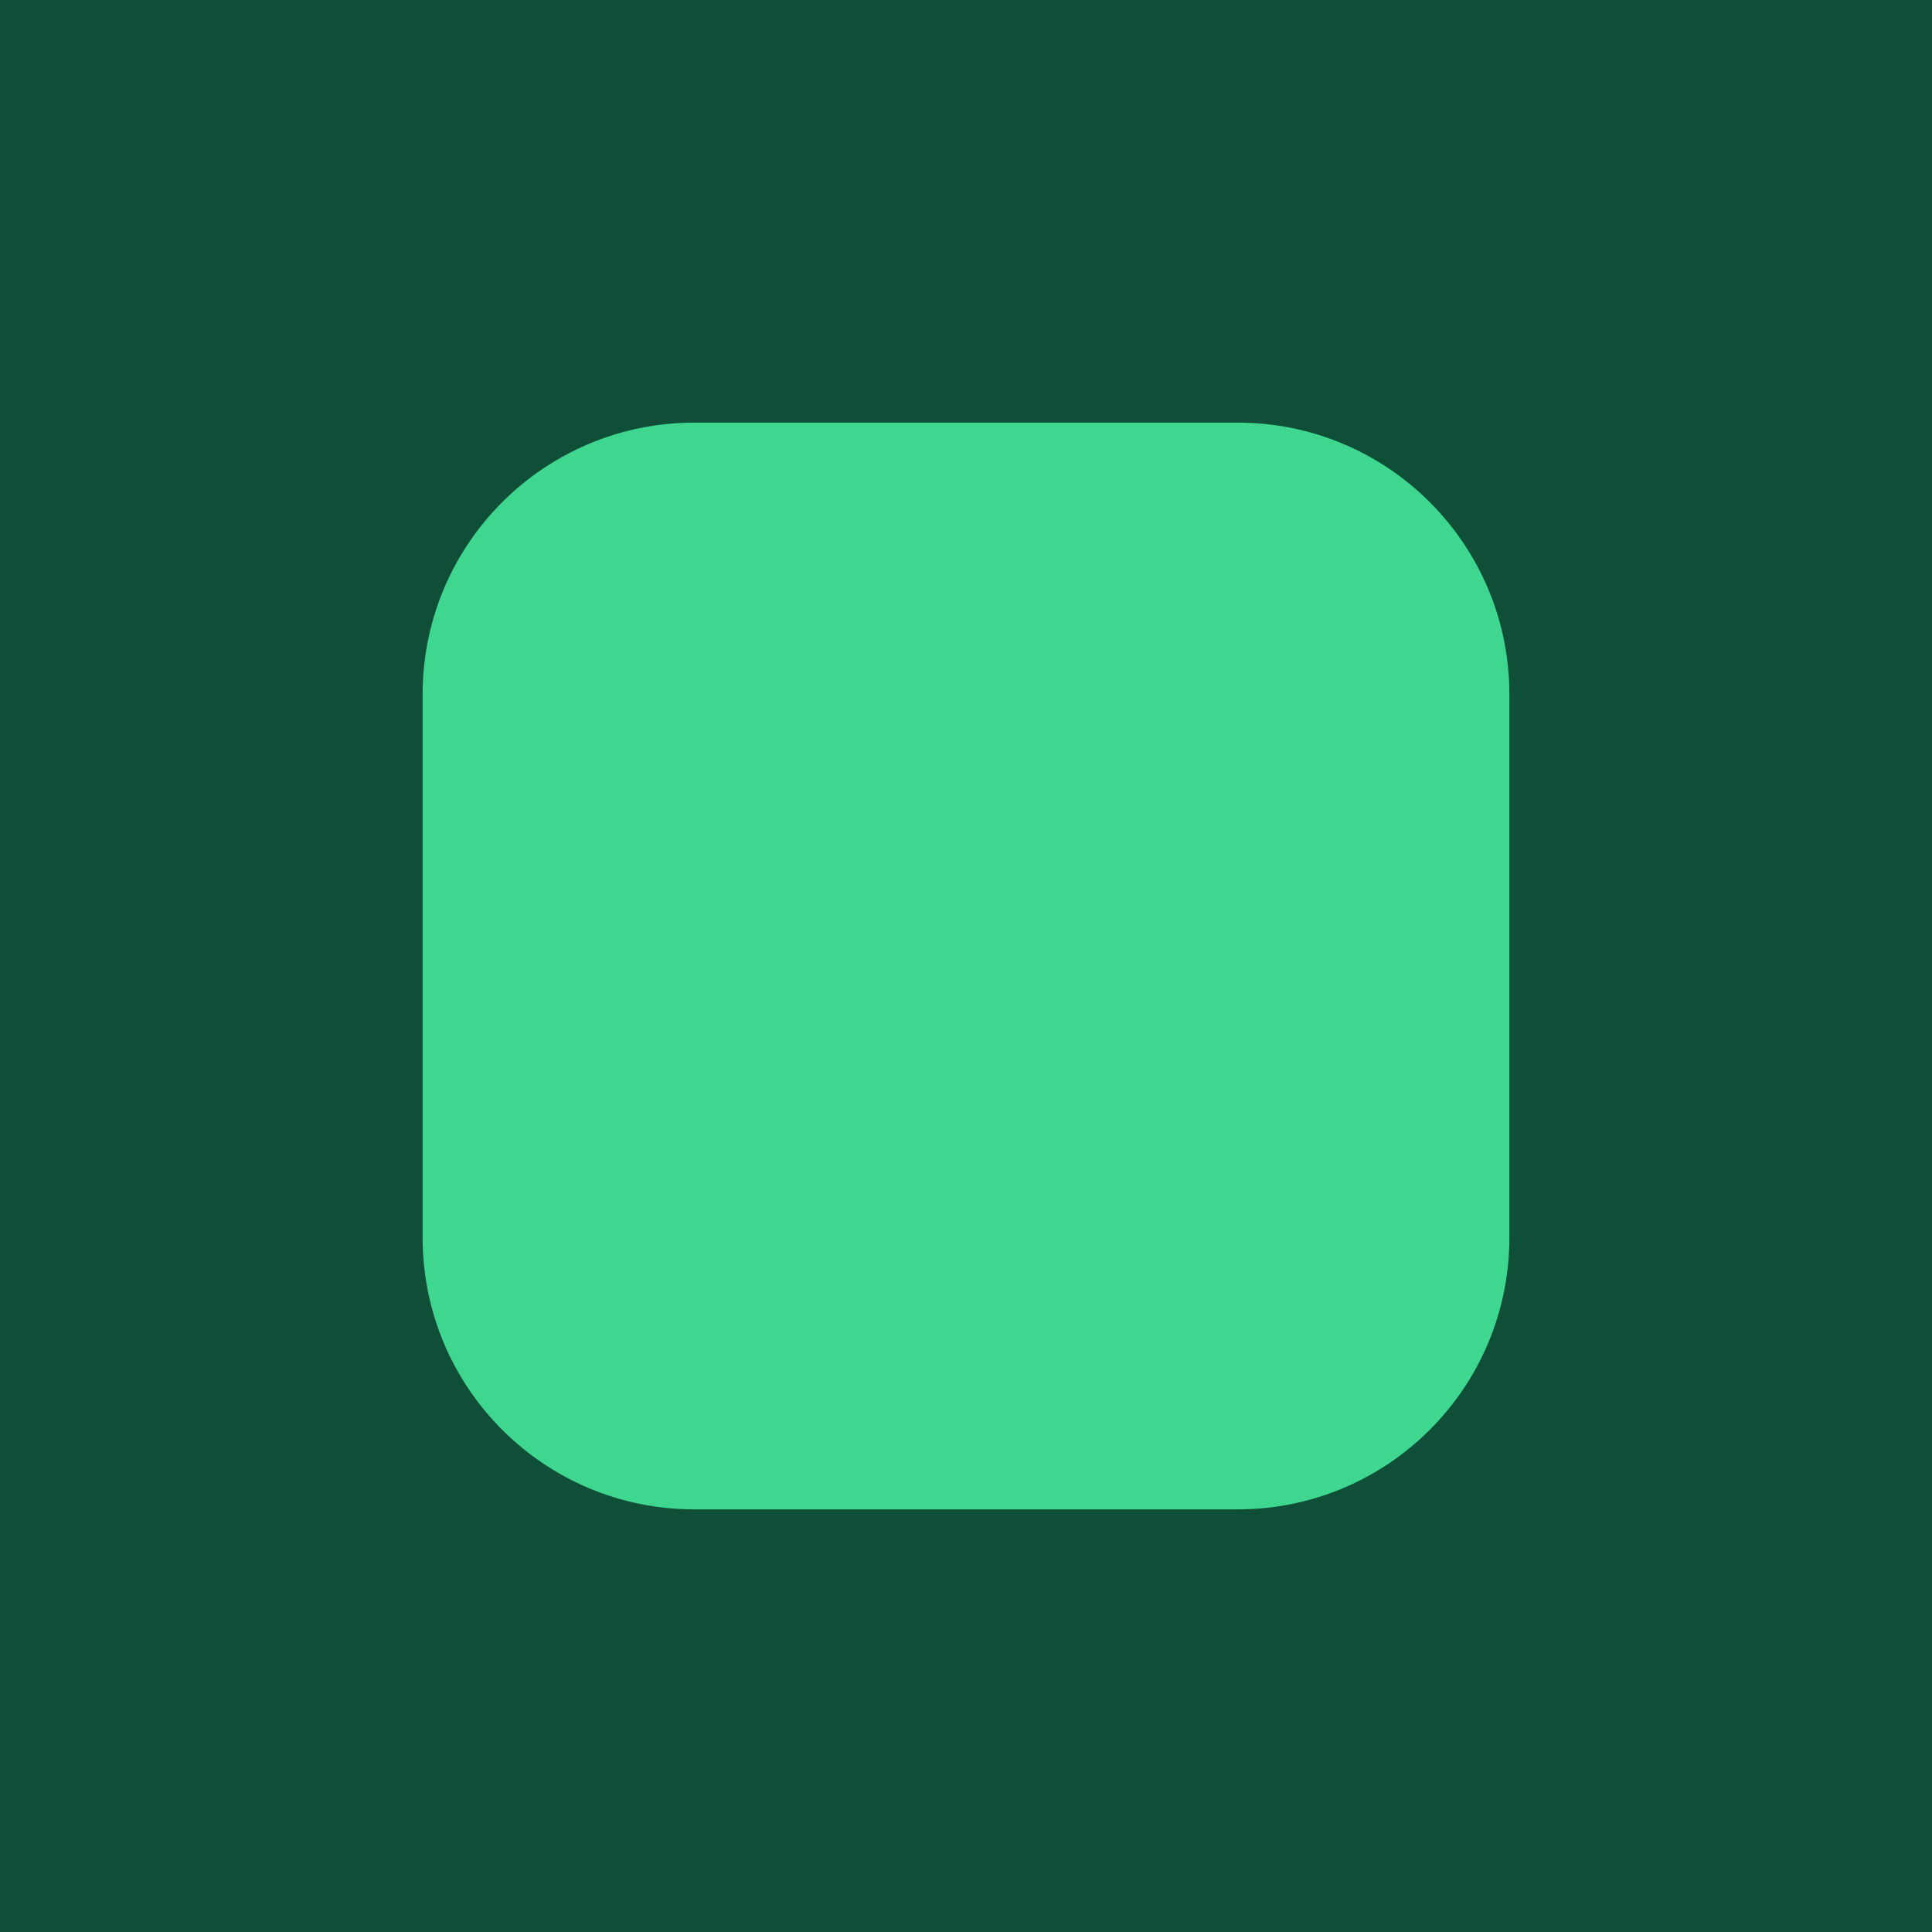
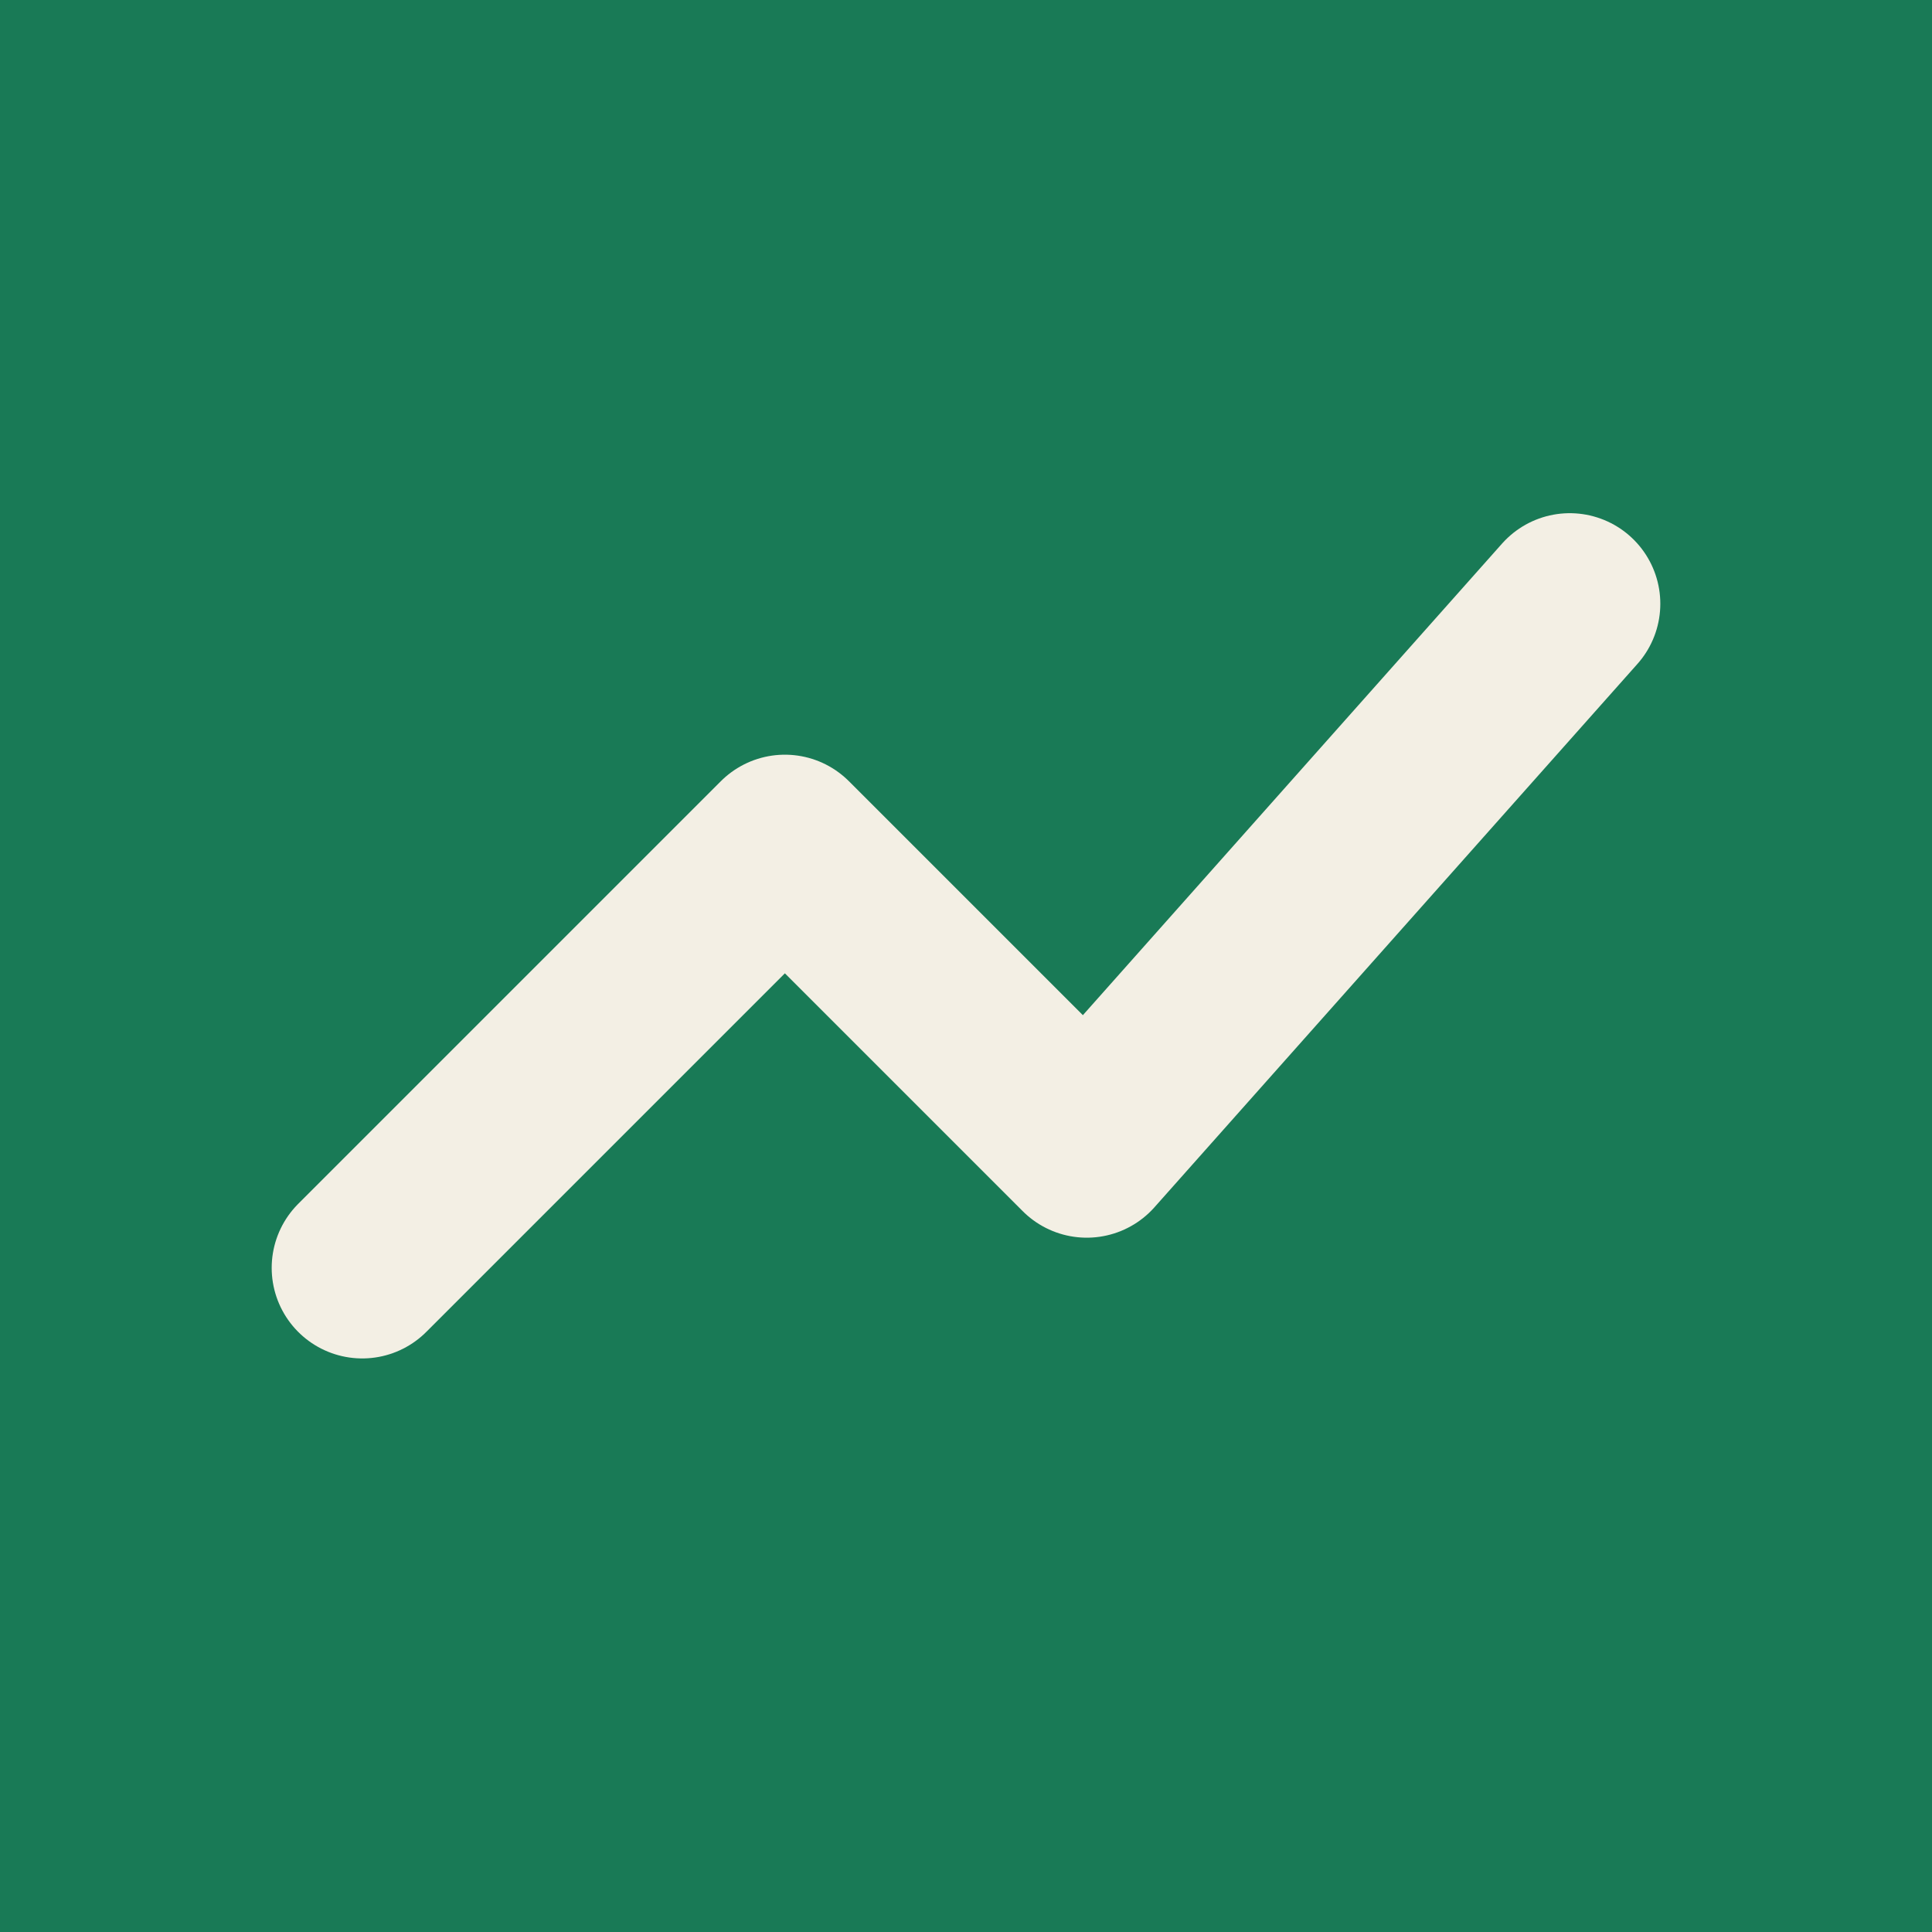
<svg xmlns="http://www.w3.org/2000/svg" viewBox="0 0 32 32">
-   <rect width="32" height="32" fill="#0f4f38" />
-   <rect x="7" y="7" width="18" height="18" rx="4.5" fill="#3fd68f" />
+   <rect width="32" height="32" fill="#197A56" />
+   <path d="M6 21l7-7 5 5 8-9" fill="none" stroke="#F3EFE4" stroke-width="3" stroke-linecap="round" stroke-linejoin="round" />
</svg>
